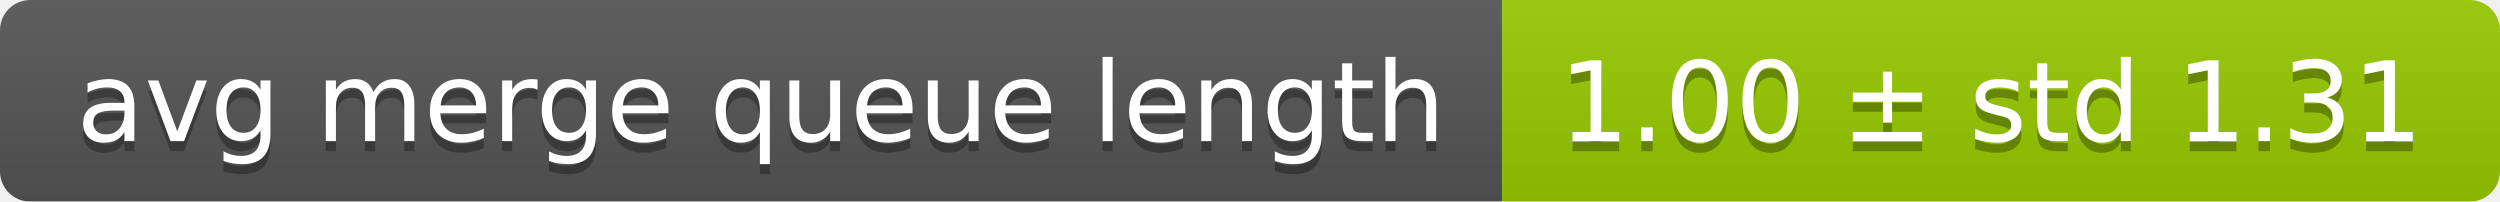
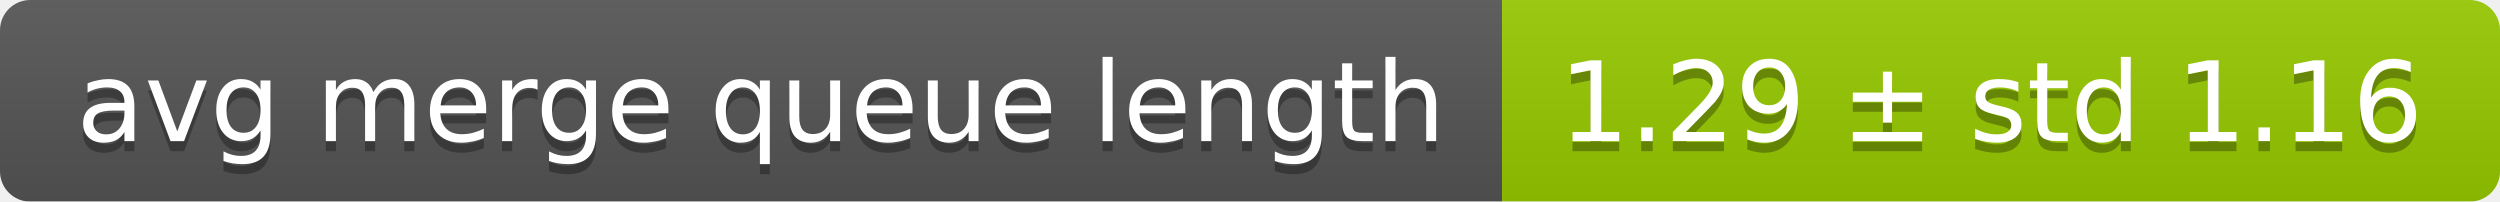
<svg xmlns="http://www.w3.org/2000/svg" width="248" height="20">
  <linearGradient id="smooth" x2="0" y2="100%">
    <stop offset="0" stop-color="#bbb" stop-opacity=".1" />
    <stop offset="1" stop-opacity=".1" />
  </linearGradient>
  <mask id="round">
    <rect width="248" height="20" rx="3" fill="#fff" />
  </mask>
  <g mask="url(#round)">
    <rect width="149" height="20" fill="#555" />
    <rect x="149" width="99" height="20" fill="#97ca00" />
    <rect width="248" height="20" fill="url(#smooth)" />
  </g>
  <g fill="#fff" text-anchor="middle" font-family="DejaVu Sans,Verdana,Geneva,sans-serif" font-size="11">
    <text x="75.5" y="15" fill="#010101" fill-opacity=".3">avg merge queue length</text>
    <text x="75.5" y="14">avg merge queue length</text>
-     <text x="197.5" y="15" fill="#010101" fill-opacity=".3">1.00 ± std 1.31</text>
-     <text x="197.5" y="14">1.00 ± std 1.31</text>
+     <text x="197.5" y="15" fill="#010101" fill-opacity=".3">1.29 ± std 1.16</text>
+     <text x="197.5" y="14">1.29 ± std 1.16</text>
  </g>
</svg>
